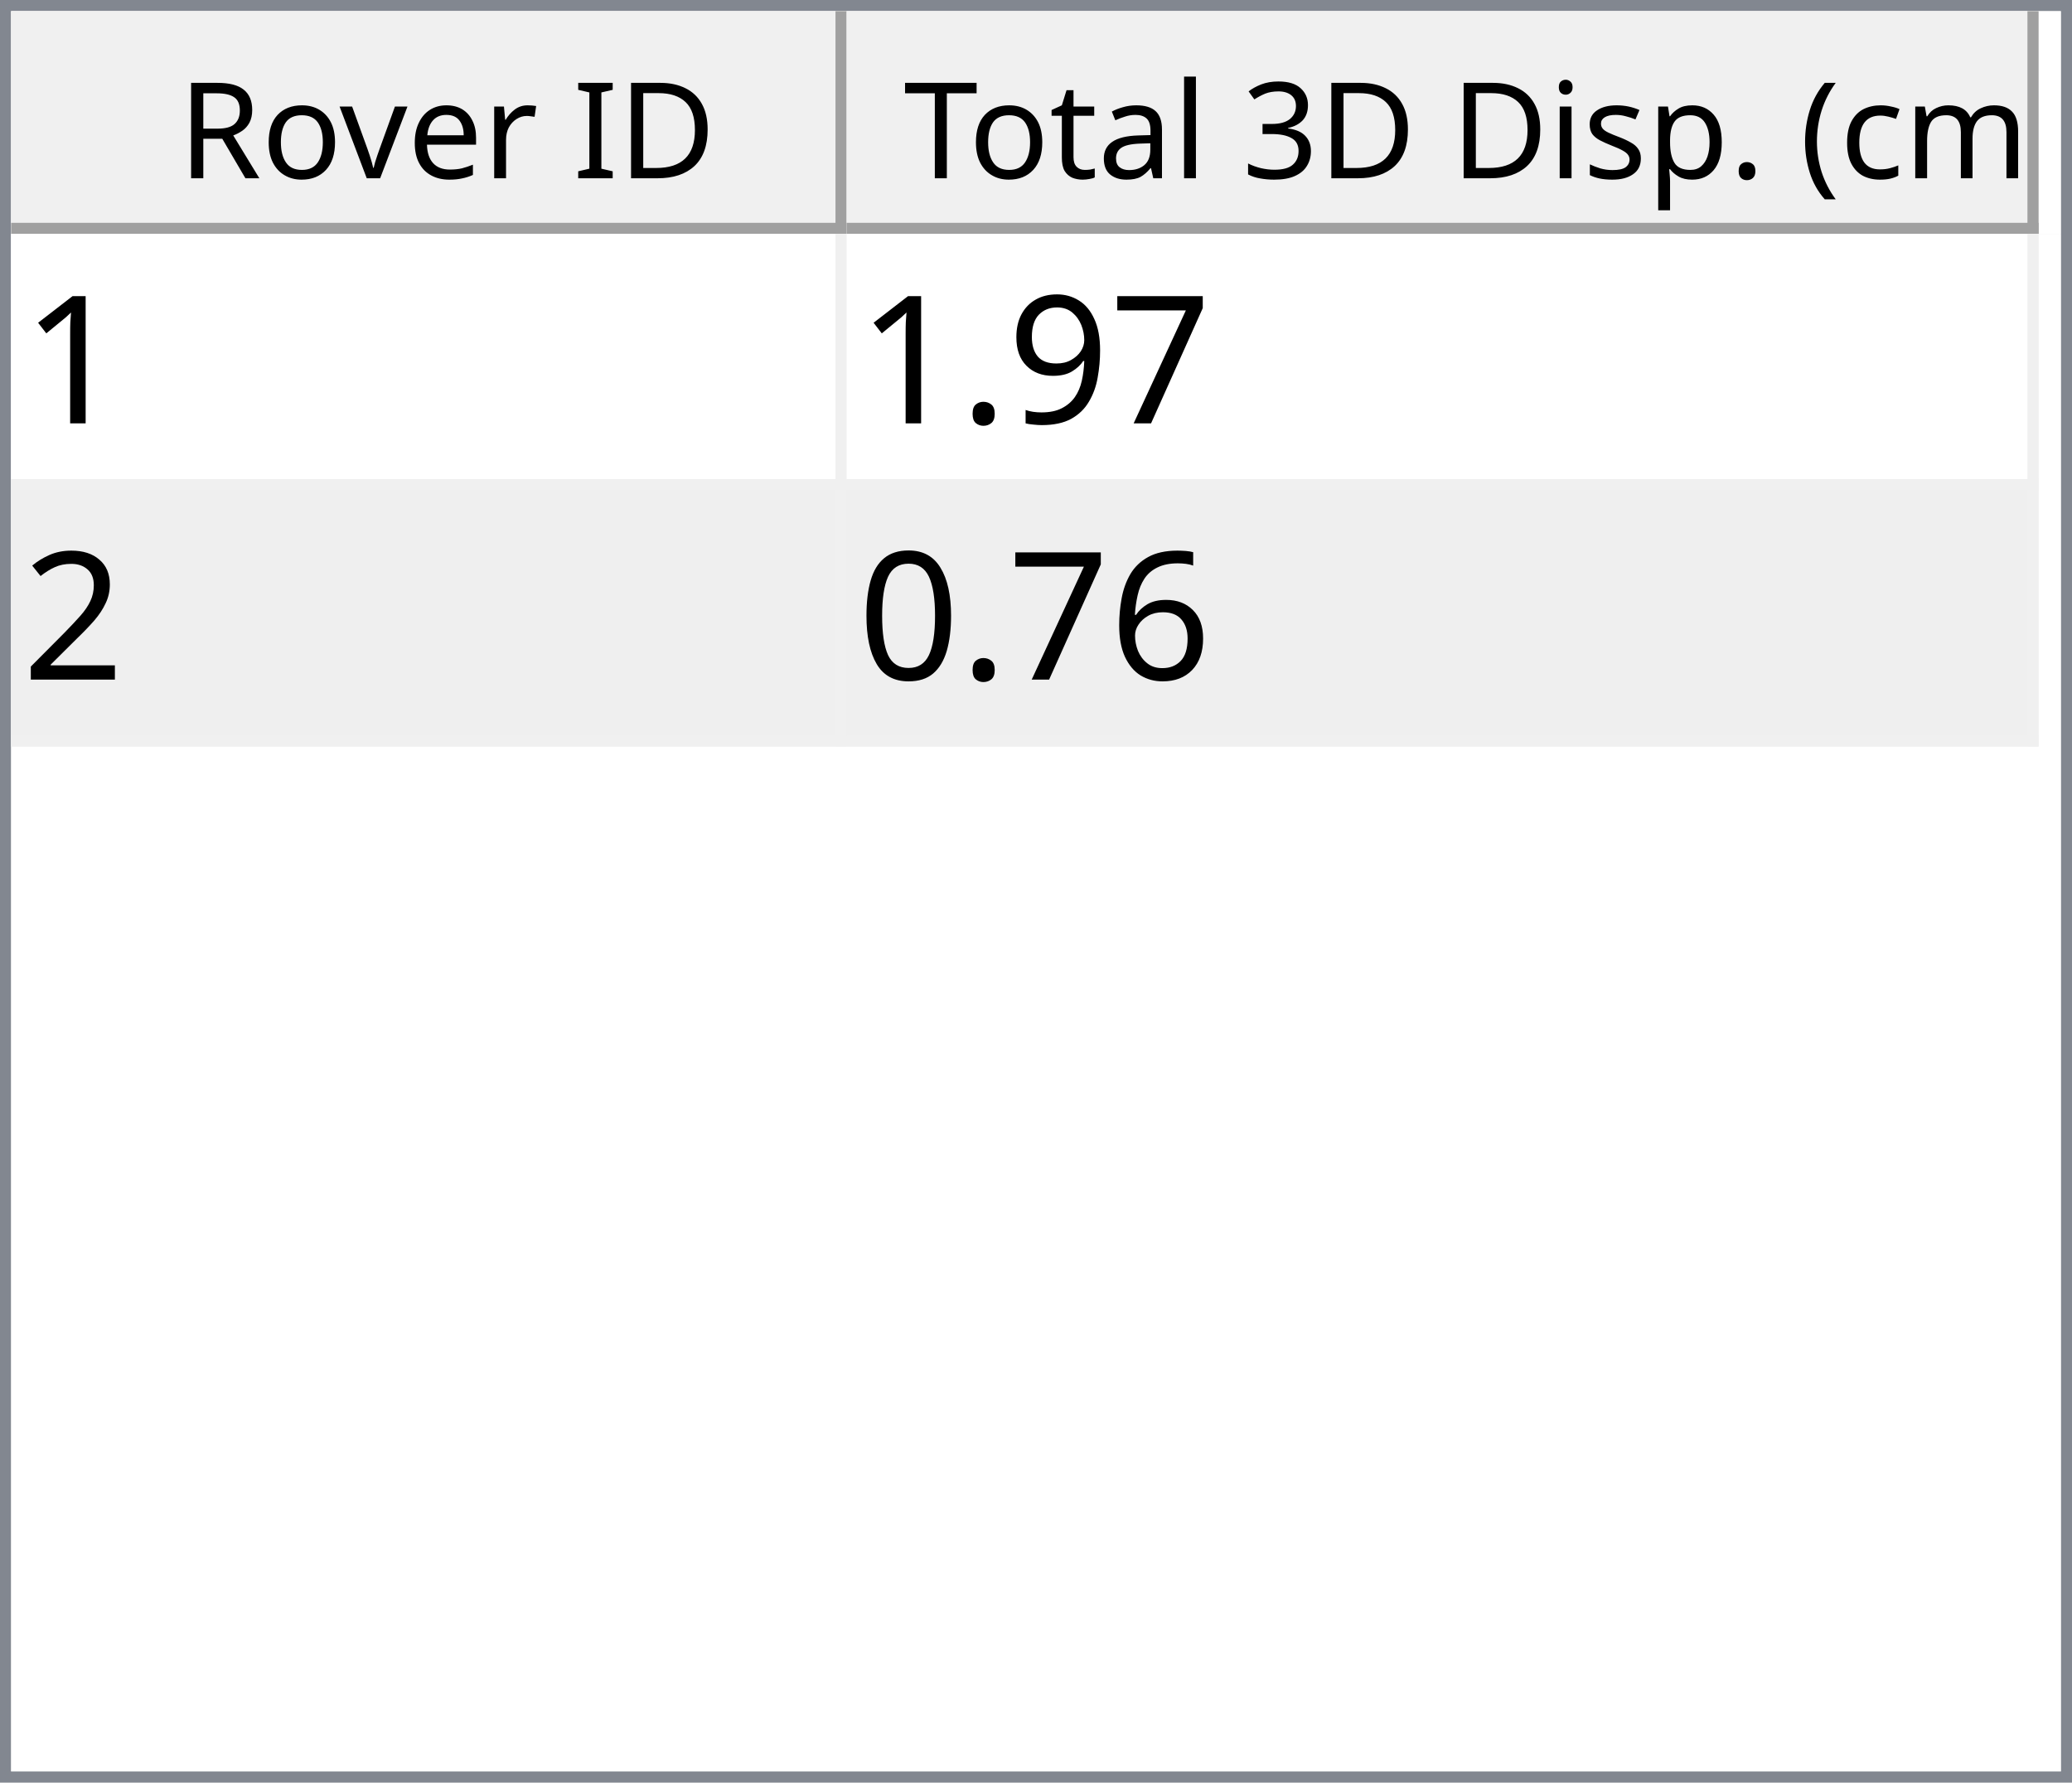
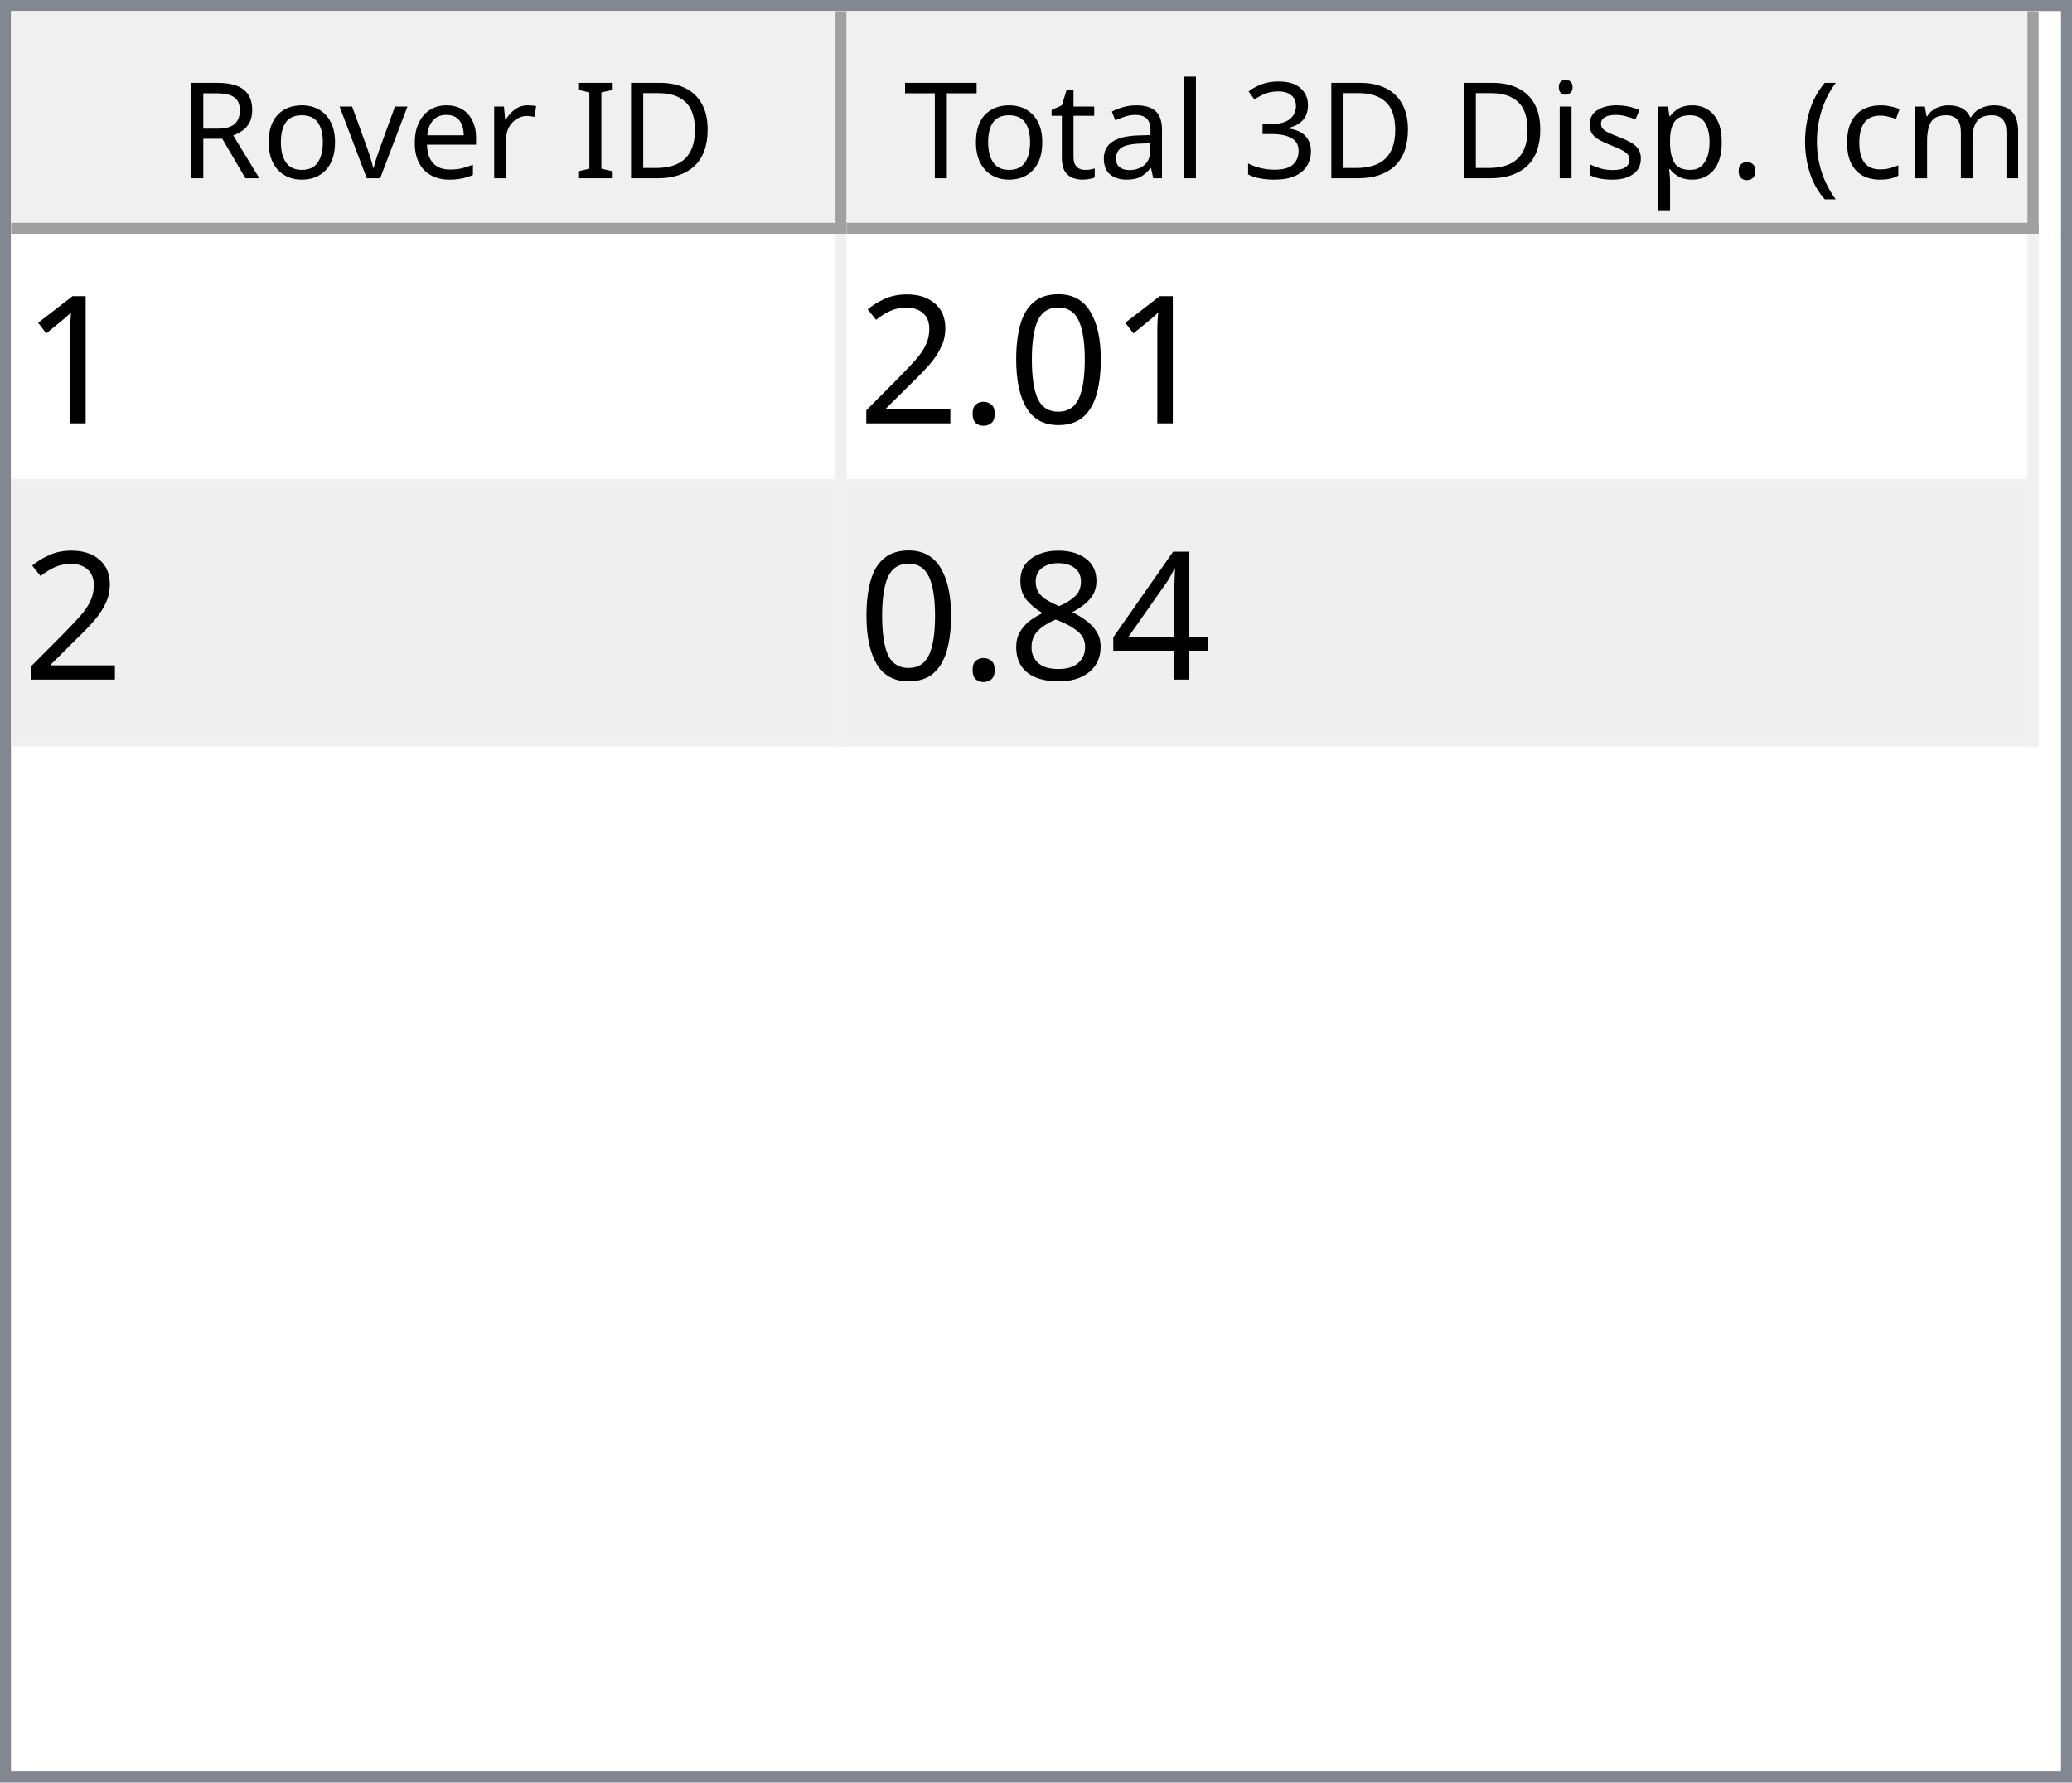
<svg xmlns="http://www.w3.org/2000/svg" style="fill-opacity:1; color-rendering:auto; color-interpolation:auto; text-rendering:auto; stroke:black; stroke-linecap:square; stroke-miterlimit:10; shape-rendering:auto; stroke-opacity:1; fill:black; stroke-dasharray:none; font-weight:normal; stroke-width:1; font-family:'Dialog'; font-style:normal; stroke-linejoin:miter; font-size:12px; stroke-dashoffset:0; image-rendering:auto;" width="186" height="160">
  <defs id="genericDefs" />
  <g>
    <defs id="defs1">
      <clipPath clipPathUnits="userSpaceOnUse" id="clipPath1">
        <path d="M0 0 L186 0 L186 160 L0 160 L0 0 Z" />
      </clipPath>
      <clipPath clipPathUnits="userSpaceOnUse" id="clipPath2">
        <path d="M0 0 L0 160 L186 160 L186 0 Z" />
      </clipPath>
      <clipPath clipPathUnits="userSpaceOnUse" id="clipPath3">
        <path d="M0 0 L0 20 L184 20 L184 0 Z" />
      </clipPath>
      <clipPath clipPathUnits="userSpaceOnUse" id="clipPath4">
        <path d="M0 0 L0 20 L75 20 L75 0 Z" />
      </clipPath>
      <clipPath clipPathUnits="userSpaceOnUse" id="clipPath5">
        <path d="M1 1 L1 19 L74 19 L74 1 Z" />
      </clipPath>
      <clipPath clipPathUnits="userSpaceOnUse" id="clipPath6">
        <path d="M0 0 L0 18 L73 18 L73 0 Z" />
      </clipPath>
      <clipPath clipPathUnits="userSpaceOnUse" id="clipPath7">
        <path d="M-0.5 -0.5 L-0.5 19.5 L74.5 19.5 L74.5 -0.5 Z" />
      </clipPath>
      <clipPath clipPathUnits="userSpaceOnUse" id="clipPath8">
        <path d="M0 0 L0 20 L107 20 L107 0 Z" />
      </clipPath>
      <clipPath clipPathUnits="userSpaceOnUse" id="clipPath9">
        <path d="M1 1 L1 19 L106 19 L106 1 Z" />
      </clipPath>
      <clipPath clipPathUnits="userSpaceOnUse" id="clipPath10">
        <path d="M0 0 L0 18 L105 18 L105 0 Z" />
      </clipPath>
      <clipPath clipPathUnits="userSpaceOnUse" id="clipPath11">
        <path d="M-0.5 -0.5 L-0.5 19.5 L106.5 19.5 L106.5 -0.5 Z" />
      </clipPath>
      <clipPath clipPathUnits="userSpaceOnUse" id="clipPath12">
        <path d="M0 0 L0 138 L184 138 L184 0 Z" />
      </clipPath>
      <clipPath clipPathUnits="userSpaceOnUse" id="clipPath13">
        <path d="M0 0 L0 46 L182 46 L182 0 Z" />
      </clipPath>
      <clipPath clipPathUnits="userSpaceOnUse" id="clipPath14">
        <path d="M-0.5 -0.5 L-0.5 45.5 L181.5 45.5 L181.5 -0.5 Z" />
      </clipPath>
      <clipPath clipPathUnits="userSpaceOnUse" id="clipPath15">
        <path d="M0 0 L0 22 L74 22 L74 0 Z" />
      </clipPath>
      <clipPath clipPathUnits="userSpaceOnUse" id="clipPath16">
        <path d="M0 0 L0 22 L106 22 L106 0 Z" />
      </clipPath>
      <font horiz-adv-x="64.551" id="font1">
        <font-face ascent="107.91" descent="25.098" units-per-em="100" style="font-style:normal; font-family:Segoe UI; font-weight:normal;" />
        <missing-glyph horiz-adv-x="64.551" d="M8.109 0 L8.109 68.266 L56.453 68.266 L56.453 0 L8.109 0 ZM15.328 7.234 L49.219 7.234 L49.219 61.031 L15.328 61.031 L15.328 7.234 Z" />
        <glyph unicode="D" horiz-adv-x="70.117" d="M9.188 0 L9.188 70.016 L28.516 70.016 Q65.531 70.016 65.531 35.891 Q65.531 19.672 55.25 9.836 Q44.969 0 27.734 0 L9.188 0 ZM17.391 62.594 L17.391 7.422 L27.828 7.422 Q41.609 7.422 49.273 14.797 Q56.938 22.172 56.938 35.688 Q56.938 62.594 28.328 62.594 L17.391 62.594 Z" />
        <glyph unicode="I" horiz-adv-x="26.611" d="M17.391 0 L9.188 0 L9.188 70.016 L17.391 70.016 L17.391 0 Z" />
        <glyph unicode=" " horiz-adv-x="27.393" d="" />
        <glyph unicode="r" horiz-adv-x="34.766" d="M34.188 41.891 Q32.078 43.5 28.125 43.5 Q23 43.5 19.555 38.672 Q16.109 33.844 16.109 25.484 L16.109 0 L8.109 0 L8.109 50 L16.109 50 L16.109 39.703 L16.312 39.703 Q18.016 44.969 21.531 47.922 Q25.047 50.875 29.391 50.875 Q32.516 50.875 34.188 50.203 L34.188 41.891 Z" />
        <glyph unicode="e" horiz-adv-x="52.295" d="M48.297 23 L12.984 23 Q13.188 14.656 17.484 10.109 Q21.781 5.562 29.297 5.562 Q37.75 5.562 44.828 11.141 L44.828 3.609 Q38.234 -1.172 27.391 -1.172 Q16.797 -1.172 10.742 5.641 Q4.688 12.453 4.688 24.812 Q4.688 36.469 11.305 43.82 Q17.922 51.172 27.734 51.172 Q37.547 51.172 42.922 44.828 Q48.297 38.484 48.297 27.203 L48.297 23 ZM40.094 29.781 Q40.047 36.719 36.75 40.578 Q33.453 44.438 27.594 44.438 Q21.922 44.438 17.969 40.383 Q14.016 36.328 13.094 29.781 L40.094 29.781 Z" />
        <glyph unicode="v" horiz-adv-x="47.9" d="M47.406 50 L27.484 0 L19.625 0 L0.688 50 L9.469 50 L22.172 13.672 Q23.578 9.672 23.922 6.688 L24.125 6.688 Q24.609 10.453 25.688 13.484 L38.969 50 L47.406 50 Z" />
        <glyph unicode="o" horiz-adv-x="58.594" d="M29 -1.172 Q17.922 -1.172 11.305 5.836 Q4.688 12.844 4.688 24.422 Q4.688 37.016 11.57 44.094 Q18.453 51.172 30.172 51.172 Q41.359 51.172 47.633 44.289 Q53.906 37.406 53.906 25.203 Q53.906 13.234 47.141 6.031 Q40.375 -1.172 29 -1.172 ZM29.594 44.438 Q21.875 44.438 17.383 39.188 Q12.891 33.938 12.891 24.703 Q12.891 15.828 17.43 10.695 Q21.969 5.562 29.594 5.562 Q37.359 5.562 41.531 10.594 Q45.703 15.625 45.703 24.906 Q45.703 34.281 41.531 39.359 Q37.359 44.438 29.594 44.438 Z" />
        <glyph unicode="R" horiz-adv-x="59.814" d="M59.375 0 L49.609 0 L37.891 19.625 Q36.281 22.359 34.766 24.289 Q33.25 26.219 31.664 27.438 Q30.078 28.656 28.25 29.219 Q26.422 29.781 24.125 29.781 L17.391 29.781 L17.391 0 L9.188 0 L9.188 70.016 L30.078 70.016 Q34.672 70.016 38.555 68.867 Q42.438 67.719 45.289 65.375 Q48.141 63.031 49.758 59.547 Q51.375 56.062 51.375 51.375 Q51.375 47.703 50.273 44.656 Q49.172 41.609 47.148 39.211 Q45.125 36.812 42.266 35.133 Q39.406 33.453 35.844 32.516 L35.844 32.328 Q37.594 31.547 38.891 30.547 Q40.188 29.547 41.359 28.18 Q42.531 26.812 43.68 25.078 Q44.828 23.344 46.234 21.047 L59.375 0 ZM17.391 62.594 L17.391 37.203 L28.516 37.203 Q31.594 37.203 34.203 38.133 Q36.812 39.062 38.719 40.797 Q40.625 42.531 41.703 45.047 Q42.781 47.562 42.781 50.688 Q42.781 56.297 39.141 59.445 Q35.5 62.594 28.609 62.594 L17.391 62.594 Z" />
        <glyph unicode=")" horiz-adv-x="30.176" d="M8.297 -15.922 L1.172 -15.922 Q16.406 2.344 16.406 26.812 Q16.406 51.469 1.078 70.016 L8.297 70.016 Q23.531 52.156 23.531 26.703 Q23.531 1.375 8.297 -15.922 Z" />
        <glyph unicode="m" horiz-adv-x="86.133" d="M79.109 0 L71.094 0 L71.094 28.719 Q71.094 37.016 68.531 40.727 Q65.969 44.438 59.906 44.438 Q54.781 44.438 51.195 39.75 Q47.609 35.062 47.609 28.516 L47.609 0 L39.594 0 L39.594 29.688 Q39.594 44.438 28.219 44.438 Q22.953 44.438 19.531 40.016 Q16.109 35.594 16.109 28.516 L16.109 0 L8.109 0 L8.109 50 L16.109 50 L16.109 42.094 L16.312 42.094 Q21.625 51.172 31.844 51.172 Q36.969 51.172 40.773 48.312 Q44.578 45.453 46 40.828 Q51.562 51.172 62.594 51.172 Q79.109 51.172 79.109 30.812 L79.109 0 Z" />
        <glyph unicode="c" horiz-adv-x="46.191" d="M42.188 2.297 Q36.422 -1.172 28.516 -1.172 Q17.828 -1.172 11.258 5.789 Q4.688 12.75 4.688 23.828 Q4.688 36.188 11.766 43.68 Q18.844 51.172 30.672 51.172 Q37.25 51.172 42.281 48.734 L42.281 40.531 Q36.719 44.438 30.375 44.438 Q22.703 44.438 17.797 38.945 Q12.891 33.453 12.891 24.516 Q12.891 15.719 17.508 10.641 Q22.125 5.562 29.891 5.562 Q36.422 5.562 42.188 9.906 L42.188 2.297 Z" />
        <glyph unicode="(" horiz-adv-x="30.176" d="M29.109 -15.922 L21.969 -15.922 Q6.844 1.375 6.844 26.703 Q6.844 52.156 21.969 70.016 L29.203 70.016 Q13.875 51.469 13.875 26.812 Q13.875 2.344 29.109 -15.922 Z" />
        <glyph unicode="." horiz-adv-x="21.68" d="M10.891 -1.078 Q8.641 -1.078 7.055 0.539 Q5.469 2.156 5.469 4.391 Q5.469 6.641 7.055 8.273 Q8.641 9.906 10.891 9.906 Q13.188 9.906 14.797 8.273 Q16.406 6.641 16.406 4.391 Q16.406 2.156 14.797 0.539 Q13.188 -1.078 10.891 -1.078 Z" />
        <glyph unicode="p" horiz-adv-x="58.789" d="M16.312 7.234 L16.109 7.234 L16.109 -23 L8.109 -23 L8.109 50 L16.109 50 L16.109 41.219 L16.312 41.219 Q22.219 51.172 33.594 51.172 Q43.266 51.172 48.688 44.461 Q54.109 37.75 54.109 26.469 Q54.109 13.922 48 6.375 Q41.891 -1.172 31.297 -1.172 Q21.578 -1.172 16.312 7.234 ZM16.109 27.391 L16.109 20.406 Q16.109 14.203 20.141 9.883 Q24.172 5.562 30.375 5.562 Q37.641 5.562 41.773 11.133 Q45.906 16.703 45.906 26.609 Q45.906 34.969 42.047 39.703 Q38.188 44.438 31.594 44.438 Q24.609 44.438 20.359 39.578 Q16.109 34.719 16.109 27.391 Z" />
        <glyph unicode="s" horiz-adv-x="42.432" d="M5.078 1.812 L5.078 10.406 Q11.625 5.562 19.484 5.562 Q30.031 5.562 30.031 12.594 Q30.031 14.594 29.125 15.992 Q28.219 17.391 26.68 18.461 Q25.141 19.531 23.07 20.383 Q21 21.234 18.609 22.172 Q15.281 23.484 12.766 24.828 Q10.25 26.172 8.57 27.859 Q6.891 29.547 6.031 31.695 Q5.172 33.844 5.172 36.719 Q5.172 40.234 6.789 42.945 Q8.406 45.656 11.086 47.484 Q13.766 49.312 17.211 50.242 Q20.656 51.172 24.312 51.172 Q30.812 51.172 35.938 48.922 L35.938 40.828 Q30.422 44.438 23.25 44.438 Q21 44.438 19.195 43.922 Q17.391 43.406 16.094 42.477 Q14.797 41.547 14.086 40.258 Q13.375 38.969 13.375 37.406 Q13.375 35.453 14.086 34.133 Q14.797 32.812 16.164 31.789 Q17.531 30.766 19.484 29.938 Q21.438 29.109 23.922 28.125 Q27.25 26.859 29.883 25.516 Q32.516 24.172 34.375 22.484 Q36.234 20.797 37.234 18.602 Q38.234 16.406 38.234 13.375 Q38.234 9.672 36.602 6.938 Q34.969 4.203 32.234 2.398 Q29.5 0.594 25.93 -0.289 Q22.359 -1.172 18.453 -1.172 Q10.75 -1.172 5.078 1.812 Z" />
        <glyph unicode="i" horiz-adv-x="24.219" d="M12.203 62.703 Q10.062 62.703 8.547 64.164 Q7.031 65.625 7.031 67.875 Q7.031 70.125 8.547 71.609 Q10.062 73.094 12.203 73.094 Q14.406 73.094 15.945 71.609 Q17.484 70.125 17.484 67.875 Q17.484 65.719 15.945 64.211 Q14.406 62.703 12.203 62.703 ZM16.109 0 L8.109 0 L8.109 50 L16.109 50 L16.109 0 Z" />
        <glyph unicode="3" horiz-adv-x="53.906" d="M46.531 19.828 Q46.531 15.094 44.75 11.211 Q42.969 7.328 39.719 4.57 Q36.469 1.812 31.93 0.297 Q27.391 -1.219 21.922 -1.219 Q11.922 -1.219 6 2.594 L6 11.188 Q13.094 5.609 22.219 5.609 Q25.875 5.609 28.828 6.539 Q31.781 7.469 33.906 9.227 Q36.031 10.984 37.18 13.477 Q38.328 15.969 38.328 19.094 Q38.328 32.812 18.797 32.812 L12.984 32.812 L12.984 39.594 L18.5 39.594 Q35.797 39.594 35.797 52.484 Q35.797 64.406 22.609 64.406 Q15.188 64.406 8.688 59.422 L8.688 67.188 Q15.375 71.188 24.609 71.188 Q29 71.188 32.57 69.969 Q36.141 68.75 38.68 66.555 Q41.219 64.359 42.609 61.281 Q44 58.203 44 54.5 Q44 40.672 30.031 36.719 L30.031 36.531 Q33.594 36.141 36.625 34.797 Q39.656 33.453 41.852 31.305 Q44.047 29.156 45.289 26.25 Q46.531 23.344 46.531 19.828 Z" />
        <glyph unicode="l" horiz-adv-x="24.219" d="M16.109 0 L8.109 0 L8.109 74.031 L16.109 74.031 L16.109 0 Z" />
        <glyph unicode="a" horiz-adv-x="50.879" d="M43.891 0 L35.891 0 L35.891 7.812 L35.688 7.812 Q30.469 -1.172 20.312 -1.172 Q12.844 -1.172 8.617 2.781 Q4.391 6.734 4.391 13.281 Q4.391 27.297 20.906 29.594 L35.891 31.688 Q35.891 44.438 25.594 44.438 Q16.547 44.438 9.281 38.281 L9.281 46.484 Q16.656 51.172 26.266 51.172 Q43.891 51.172 43.891 32.516 L43.891 0 ZM35.891 25.297 L23.828 23.641 Q18.266 22.859 15.43 20.875 Q12.594 18.891 12.594 13.875 Q12.594 10.203 15.211 7.883 Q17.828 5.562 22.172 5.562 Q28.125 5.562 32.008 9.742 Q35.891 13.922 35.891 20.312 L35.891 25.297 Z" />
        <glyph unicode="t" horiz-adv-x="33.887" d="M31.297 0.484 Q28.469 -1.078 23.828 -1.078 Q10.688 -1.078 10.688 13.578 L10.688 43.172 L2.094 43.172 L2.094 50 L10.688 50 L10.688 62.203 L18.703 64.797 L18.703 50 L31.297 50 L31.297 43.172 L18.703 43.172 L18.703 14.984 Q18.703 9.969 20.414 7.82 Q22.125 5.672 26.078 5.672 Q29.109 5.672 31.297 7.328 L31.297 0.484 Z" />
        <glyph unicode="T" horiz-adv-x="52.393" d="M50.594 62.594 L30.375 62.594 L30.375 0 L22.172 0 L22.172 62.594 L2 62.594 L2 70.016 L50.594 70.016 L50.594 62.594 Z" />
      </font>
      <font horiz-adv-x="75.0" id="font2">
        <font-face ascent="100.537" descent="21.973" units-per-em="100" style="font-style:normal; font-family:sans-serif; font-weight:normal;" />
        <missing-glyph horiz-adv-x="75.0" d="M12.5 0 L12.5 62.5 L62.5 62.5 L62.5 0 L12.5 0 ZM14.062 1.562 L60.938 1.562 L60.938 60.938 L14.062 60.938 L14.062 1.562 Z" />
        <glyph unicode="1" horiz-adv-x="55.615" d="M37.25 0 L28.469 0 L28.469 56 Q25.297 52.984 20.141 49.953 Q14.984 46.922 10.891 45.406 L10.891 53.906 Q18.266 57.375 23.781 62.305 Q29.297 67.234 31.594 71.875 L37.25 71.875 L37.25 0 Z" />
-         <glyph unicode="7" horiz-adv-x="55.615" d="M4.734 62.203 L4.734 70.656 L51.078 70.656 L51.078 63.812 Q44.234 56.547 37.523 44.484 Q30.812 32.422 27.156 19.672 Q24.516 10.688 23.781 0 L14.75 0 Q14.891 8.453 18.062 20.414 Q21.234 32.375 27.172 43.484 Q33.109 54.594 39.797 62.203 L4.734 62.203 Z" />
-         <glyph unicode="9" horiz-adv-x="55.615" d="M5.469 16.547 L13.922 17.328 Q14.984 11.375 18.016 8.688 Q21.047 6 25.781 6 Q29.828 6 32.883 7.859 Q35.938 9.719 37.891 12.82 Q39.844 15.922 41.164 21.195 Q42.484 26.469 42.484 31.938 Q42.484 32.516 42.438 33.688 Q39.797 29.5 35.234 26.883 Q30.672 24.266 25.344 24.266 Q16.453 24.266 10.305 30.711 Q4.156 37.156 4.156 47.703 Q4.156 58.594 10.578 65.234 Q17 71.875 26.656 71.875 Q33.641 71.875 39.43 68.117 Q45.219 64.359 48.219 57.398 Q51.219 50.438 51.219 37.25 Q51.219 23.531 48.242 15.406 Q45.266 7.281 39.383 3.031 Q33.5 -1.219 25.594 -1.219 Q17.188 -1.219 11.867 3.445 Q6.547 8.109 5.469 16.547 ZM41.453 48.141 Q41.453 55.719 37.43 60.156 Q33.406 64.594 27.734 64.594 Q21.875 64.594 17.531 59.812 Q13.188 55.031 13.188 47.406 Q13.188 40.578 17.312 36.305 Q21.438 32.031 27.484 32.031 Q33.594 32.031 37.523 36.305 Q41.453 40.578 41.453 48.141 Z" />
+         <glyph unicode="0" horiz-adv-x="55.615" d="M4.156 35.297 Q4.156 48 6.766 55.742 Q9.375 63.484 14.523 67.68 Q19.672 71.875 27.484 71.875 Q33.25 71.875 37.594 69.555 Q41.938 67.234 44.773 62.867 Q47.609 58.5 49.219 52.227 Q50.828 45.953 50.828 35.297 Q50.828 22.703 48.242 14.969 Q45.656 7.234 40.508 3.008 Q35.359 -1.219 27.484 -1.219 Q17.141 -1.219 11.234 6.203 Q4.156 15.141 4.156 35.297 ZM13.188 35.297 Q13.188 17.672 17.312 11.836 Q21.438 6 27.484 6 Q33.547 6 37.672 11.859 Q41.797 17.719 41.797 35.297 Q41.797 52.984 37.672 58.789 Q33.547 64.594 27.391 64.594 Q21.344 64.594 17.719 59.469 Q13.188 52.938 13.188 35.297 Z" />
        <glyph unicode="." horiz-adv-x="27.783" d="M9.078 0 L9.078 10.016 L19.094 10.016 L19.094 0 L9.078 0 Z" />
        <glyph unicode="2" horiz-adv-x="55.615" d="M50.344 8.453 L50.344 0 L3.031 0 Q2.938 3.172 4.047 6.109 Q5.859 10.938 9.836 15.625 Q13.812 20.312 21.344 26.469 Q33.016 36.031 37.117 41.625 Q41.219 47.219 41.219 52.203 Q41.219 57.422 37.477 61.008 Q33.734 64.594 27.734 64.594 Q21.391 64.594 17.578 60.789 Q13.766 56.984 13.719 50.25 L4.688 51.172 Q5.609 61.281 11.664 66.578 Q17.719 71.875 27.938 71.875 Q38.234 71.875 44.242 66.164 Q50.25 60.453 50.25 52 Q50.25 47.703 48.492 43.555 Q46.734 39.406 42.656 34.812 Q38.578 30.219 29.109 22.219 Q21.188 15.578 18.945 13.211 Q16.703 10.844 15.234 8.453 L50.344 8.453 Z" />
-         <glyph unicode="6" horiz-adv-x="55.615" d="M49.75 54.047 L41.016 53.375 Q39.844 58.547 37.703 60.891 Q34.125 64.656 28.906 64.656 Q24.703 64.656 21.531 62.312 Q17.391 59.281 14.992 53.469 Q12.594 47.656 12.5 36.922 Q15.672 41.75 20.266 44.094 Q24.859 46.438 29.891 46.438 Q38.672 46.438 44.852 39.969 Q51.031 33.5 51.031 23.25 Q51.031 16.5 48.125 10.719 Q45.219 4.938 40.141 1.859 Q35.062 -1.219 28.609 -1.219 Q17.625 -1.219 10.695 6.859 Q3.766 14.938 3.766 33.5 Q3.766 54.25 11.422 63.672 Q18.109 71.875 29.438 71.875 Q37.891 71.875 43.289 67.141 Q48.688 62.406 49.75 54.047 ZM13.875 23.188 Q13.875 18.656 15.797 14.508 Q17.719 10.359 21.188 8.18 Q24.656 6 28.469 6 Q34.031 6 38.039 10.492 Q42.047 14.984 42.047 22.703 Q42.047 30.125 38.086 34.398 Q34.125 38.672 28.125 38.672 Q22.172 38.672 18.023 34.398 Q13.875 30.125 13.875 23.188 Z" />
-         <glyph unicode="0" horiz-adv-x="55.615" d="M4.156 35.297 Q4.156 48 6.766 55.742 Q9.375 63.484 14.523 67.68 Q19.672 71.875 27.484 71.875 Q33.25 71.875 37.594 69.555 Q41.938 67.234 44.773 62.867 Q47.609 58.5 49.219 52.227 Q50.828 45.953 50.828 35.297 Q50.828 22.703 48.242 14.969 Q45.656 7.234 40.508 3.008 Q35.359 -1.219 27.484 -1.219 Q17.141 -1.219 11.234 6.203 Q4.156 15.141 4.156 35.297 ZM13.188 35.297 Q13.188 17.672 17.312 11.836 Q21.438 6 27.484 6 Q33.547 6 37.672 11.859 Q41.797 17.719 41.797 35.297 Q41.797 52.984 37.672 58.789 Q33.547 64.594 27.391 64.594 Q21.344 64.594 17.719 59.469 Q13.188 52.938 13.188 35.297 Z" />
+         <glyph unicode="4" horiz-adv-x="55.615" d="M32.328 0 L32.328 17.141 L1.266 17.141 L1.266 25.203 L33.938 71.578 L41.109 71.578 L41.109 25.203 L50.781 25.203 L50.781 17.141 L41.109 17.141 L41.109 0 L32.328 0 ZM32.328 25.203 L32.328 57.469 L9.906 25.203 L32.328 25.203 Z" />
+         <glyph unicode="8" horiz-adv-x="55.615" d="M17.672 38.812 Q12.203 40.828 9.57 44.539 Q6.938 48.25 6.938 53.422 Q6.938 61.234 12.555 66.555 Q18.172 71.875 27.484 71.875 Q36.859 71.875 42.578 66.43 Q48.297 60.984 48.297 53.172 Q48.297 48.188 45.68 44.508 Q43.062 40.828 37.75 38.812 Q44.344 36.672 47.781 31.883 Q51.219 27.094 51.219 20.453 Q51.219 11.281 44.727 5.031 Q38.234 -1.219 27.641 -1.219 Q17.047 -1.219 10.547 5.055 Q4.047 11.328 4.047 20.703 Q4.047 27.688 7.594 32.398 Q11.141 37.109 17.672 38.812 ZM15.922 53.719 Q15.922 48.641 19.195 45.414 Q22.469 42.188 27.688 42.188 Q32.766 42.188 36.016 45.383 Q39.266 48.578 39.266 53.219 Q39.266 58.062 35.914 61.359 Q32.562 64.656 27.594 64.656 Q22.562 64.656 19.242 61.43 Q15.922 58.203 15.922 53.719 ZM13.094 20.656 Q13.094 16.891 14.875 13.375 Q16.656 9.859 20.172 7.93 Q23.688 6 27.734 6 Q34.031 6 38.133 10.055 Q42.234 14.109 42.234 20.359 Q42.234 26.703 38.016 30.859 Q33.797 35.016 27.438 35.016 Q21.234 35.016 17.164 30.914 Q13.094 26.812 13.094 20.656 Z" />
      </font>
    </defs>
    <g style="fill:white; stroke:white;">
      <rect x="0" y="0" width="186" style="clip-path:url(#clipPath1); stroke:none;" height="160" />
    </g>
    <g style="fill:white; text-rendering:optimizeSpeed; color-rendering:optimizeSpeed; image-rendering:optimizeSpeed; shape-rendering:crispEdges; stroke:white; color-interpolation:sRGB;">
      <rect x="0" width="186" height="160" y="0" style="stroke:none;" />
      <path style="stroke:none;" d="M0 160 L186 160 L186 0 L0 0 Z" />
    </g>
    <g style="fill:rgb(240,240,240); font-family:'Segoe UI'; stroke:rgb(240,240,240);">
      <rect x="0" y="0" width="186" style="clip-path:url(#clipPath2); stroke:none;" height="160" />
    </g>
    <g style="fill:rgb(130,135,144); font-family:'Segoe UI'; stroke:rgb(130,135,144);">
      <path d="M0 0 L186 0 L186 160 L0 160 L0 0 ZM1 1 L185 1 L185 159 L1 159 L1 1 Z" style="fill-rule:evenodd; clip-path:url(#clipPath2); stroke:none;" />
    </g>
    <g style="fill:white; font-family:'Segoe UI'; stroke:white;" transform="translate(1,1)">
      <rect x="0" y="0" width="184" style="clip-path:url(#clipPath3); stroke:none;" height="20" />
    </g>
    <g style="fill:rgb(240,240,240); font-family:'Segoe UI'; stroke:rgb(240,240,240);" transform="translate(1,1)">
      <rect x="0" y="0" width="75" style="clip-path:url(#clipPath4); stroke:none;" height="20" />
    </g>
    <g style="font-family:'Segoe UI';" transform="translate(2,2)">
      <text x="14" xml:space="preserve" y="14" style="clip-path:url(#clipPath6); stroke:none;">Rover ID</text>
    </g>
    <g style="fill:rgb(160,160,160); font-family:'Segoe UI'; stroke:rgb(160,160,160); stroke-linejoin:bevel;" transform="translate(1.5,1.5)">
      <line x1="74" x2="74" y1="0" style="fill:none; clip-path:url(#clipPath7);" y2="19" />
    </g>
    <g style="fill:rgb(160,160,160); font-family:'Segoe UI'; stroke:rgb(160,160,160); stroke-linejoin:bevel;" transform="matrix(1,0,0,1,1,1) translate(0.5,0.5)">
      <line x1="0" x2="74" y1="19" style="fill:none; clip-path:url(#clipPath7);" y2="19" />
    </g>
    <g style="fill:rgb(240,240,240); font-family:'Segoe UI'; stroke:rgb(240,240,240);" transform="translate(76,1)">
      <rect x="0" y="0" width="107" style="clip-path:url(#clipPath8); stroke:none;" height="20" />
    </g>
    <g style="font-family:'Segoe UI';" transform="translate(77,2)">
      <text x="1" xml:space="preserve" y="14" style="clip-path:url(#clipPath10); stroke:none;"> Total 3D Disp. (cm)</text>
    </g>
    <g style="fill:rgb(160,160,160); font-family:'Segoe UI'; stroke:rgb(160,160,160); stroke-linejoin:bevel;" transform="translate(76.5,1.5)">
      <line x1="106" x2="106" y1="0" style="fill:none; clip-path:url(#clipPath11);" y2="19" />
    </g>
    <g style="fill:rgb(160,160,160); font-family:'Segoe UI'; stroke:rgb(160,160,160); stroke-linejoin:bevel;" transform="matrix(1,0,0,1,76,1) translate(0.5,0.5)">
      <line x1="0" x2="106" y1="19" style="fill:none; clip-path:url(#clipPath11);" y2="19" />
    </g>
    <g style="fill:white; font-family:'Segoe UI'; stroke:white;" transform="translate(1,21)">
      <rect x="0" y="0" width="184" style="clip-path:url(#clipPath12); stroke:none;" height="138" />
    </g>
    <g style="fill:rgb(240,240,240); font-size:16px; font-family:sans-serif; stroke:rgb(240,240,240);" transform="translate(1,21)">
      <rect x="0" y="0" width="182" style="clip-path:url(#clipPath13); stroke:none;" height="46" />
      <line transform="translate(0.5,0.5)" x1="0" x2="181" y1="22" style="clip-path:url(#clipPath14); fill:none; stroke-linejoin:bevel;" y2="22" />
    </g>
    <g transform="matrix(1,0,0,1,1,21) translate(0.5,0.5)" style="fill:rgb(240,240,240); font-size:16px; font-family:sans-serif; stroke:rgb(240,240,240); stroke-linejoin:bevel;">
      <line x1="0" x2="181" y1="45" style="fill:none; clip-path:url(#clipPath14);" y2="45" />
    </g>
    <g transform="matrix(1,0,0,1,1,21) translate(0.5,0.5)" style="fill:rgb(240,240,240); font-size:16px; font-family:sans-serif; stroke:rgb(240,240,240); stroke-linejoin:bevel;">
      <line x1="74" x2="74" y1="0" style="fill:none; clip-path:url(#clipPath14);" y2="45" />
    </g>
    <g transform="matrix(1,0,0,1,1,21) translate(0.5,0.5)" style="fill:rgb(240,240,240); font-size:16px; font-family:sans-serif; stroke:rgb(240,240,240); stroke-linejoin:bevel;">
      <line x1="181" x2="181" y1="0" style="fill:none; clip-path:url(#clipPath14);" y2="45" />
    </g>
    <g style="fill:white; font-size:16px; font-family:sans-serif; stroke:white;" transform="matrix(1,0,0,1,1,21)">
      <rect x="0" y="0" width="74" style="clip-path:url(#clipPath15); stroke:none;" height="22" />
      <text x="1" y="17" style="fill:black; clip-path:url(#clipPath15); stroke:none;" xml:space="preserve">1</text>
    </g>
    <g style="fill:white; font-size:16px; font-family:sans-serif; stroke:white;" transform="matrix(1,0,0,1,1,21) translate(75,0)">
      <rect x="0" y="0" width="106" style="clip-path:url(#clipPath16); stroke:none;" height="22" />
-       <text x="1" y="17" style="fill:black; clip-path:url(#clipPath16); stroke:none;" xml:space="preserve">1.97</text>
+       <text x="1" y="17" style="fill:black; clip-path:url(#clipPath16); stroke:none;" xml:space="preserve">2.01</text>
    </g>
    <g style="fill:rgb(239,239,239); font-size:16px; font-family:sans-serif; stroke:rgb(239,239,239);" transform="matrix(1,0,0,1,1,21) translate(0,23)">
      <rect x="0" y="0" width="74" style="clip-path:url(#clipPath15); stroke:none;" height="22" />
      <text x="1" y="17" style="fill:black; clip-path:url(#clipPath15); stroke:none;" xml:space="preserve">2</text>
    </g>
    <g style="fill:rgb(239,239,239); font-size:16px; font-family:sans-serif; stroke:rgb(239,239,239);" transform="matrix(1,0,0,1,1,21) translate(75,23)">
      <rect x="0" y="0" width="106" style="clip-path:url(#clipPath16); stroke:none;" height="22" />
-       <text x="1" y="17" style="fill:black; clip-path:url(#clipPath16); stroke:none;" xml:space="preserve">0.76</text>
+       <text x="1" y="17" style="fill:black; clip-path:url(#clipPath16); stroke:none;" xml:space="preserve">0.84</text>
    </g>
  </g>
</svg>
